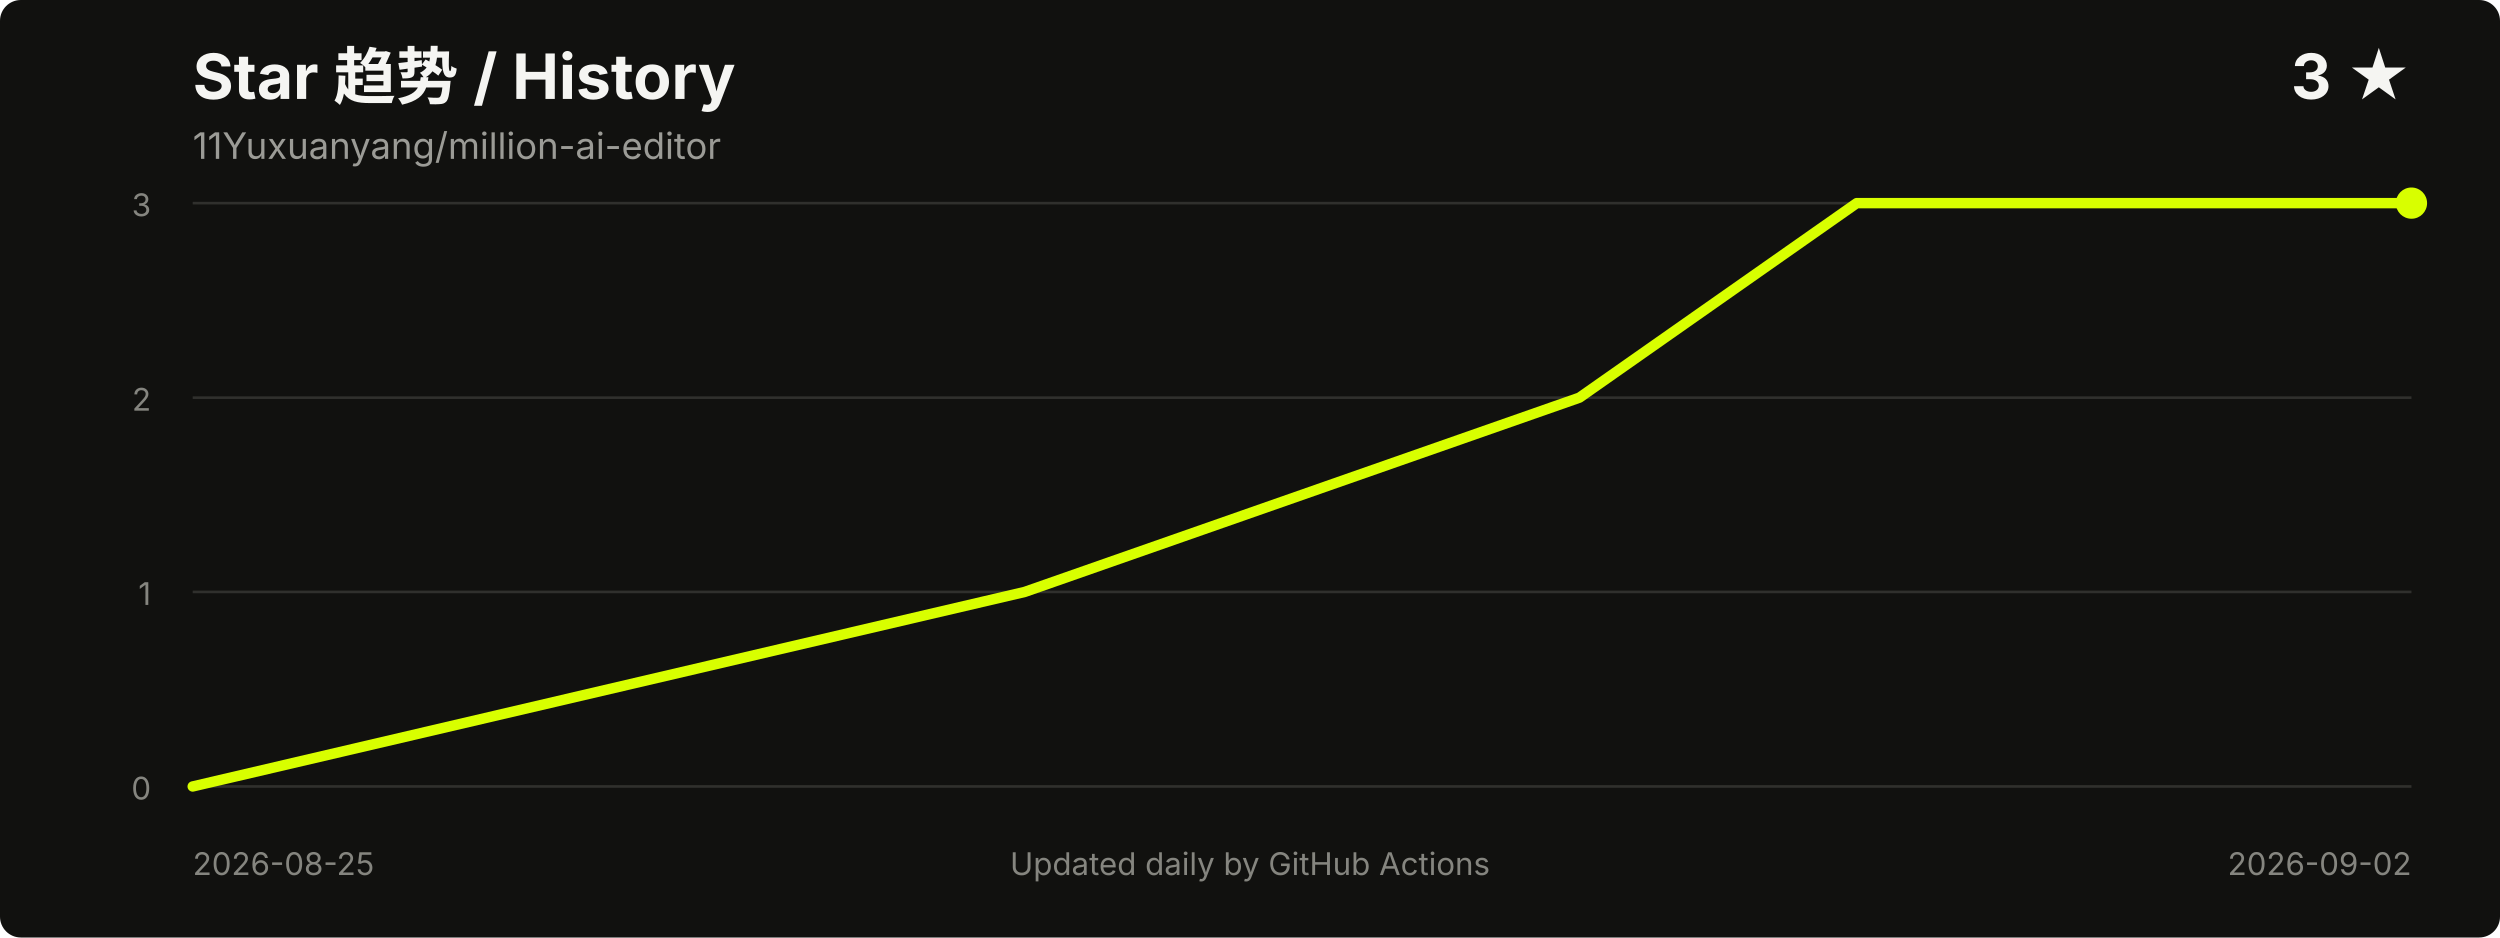
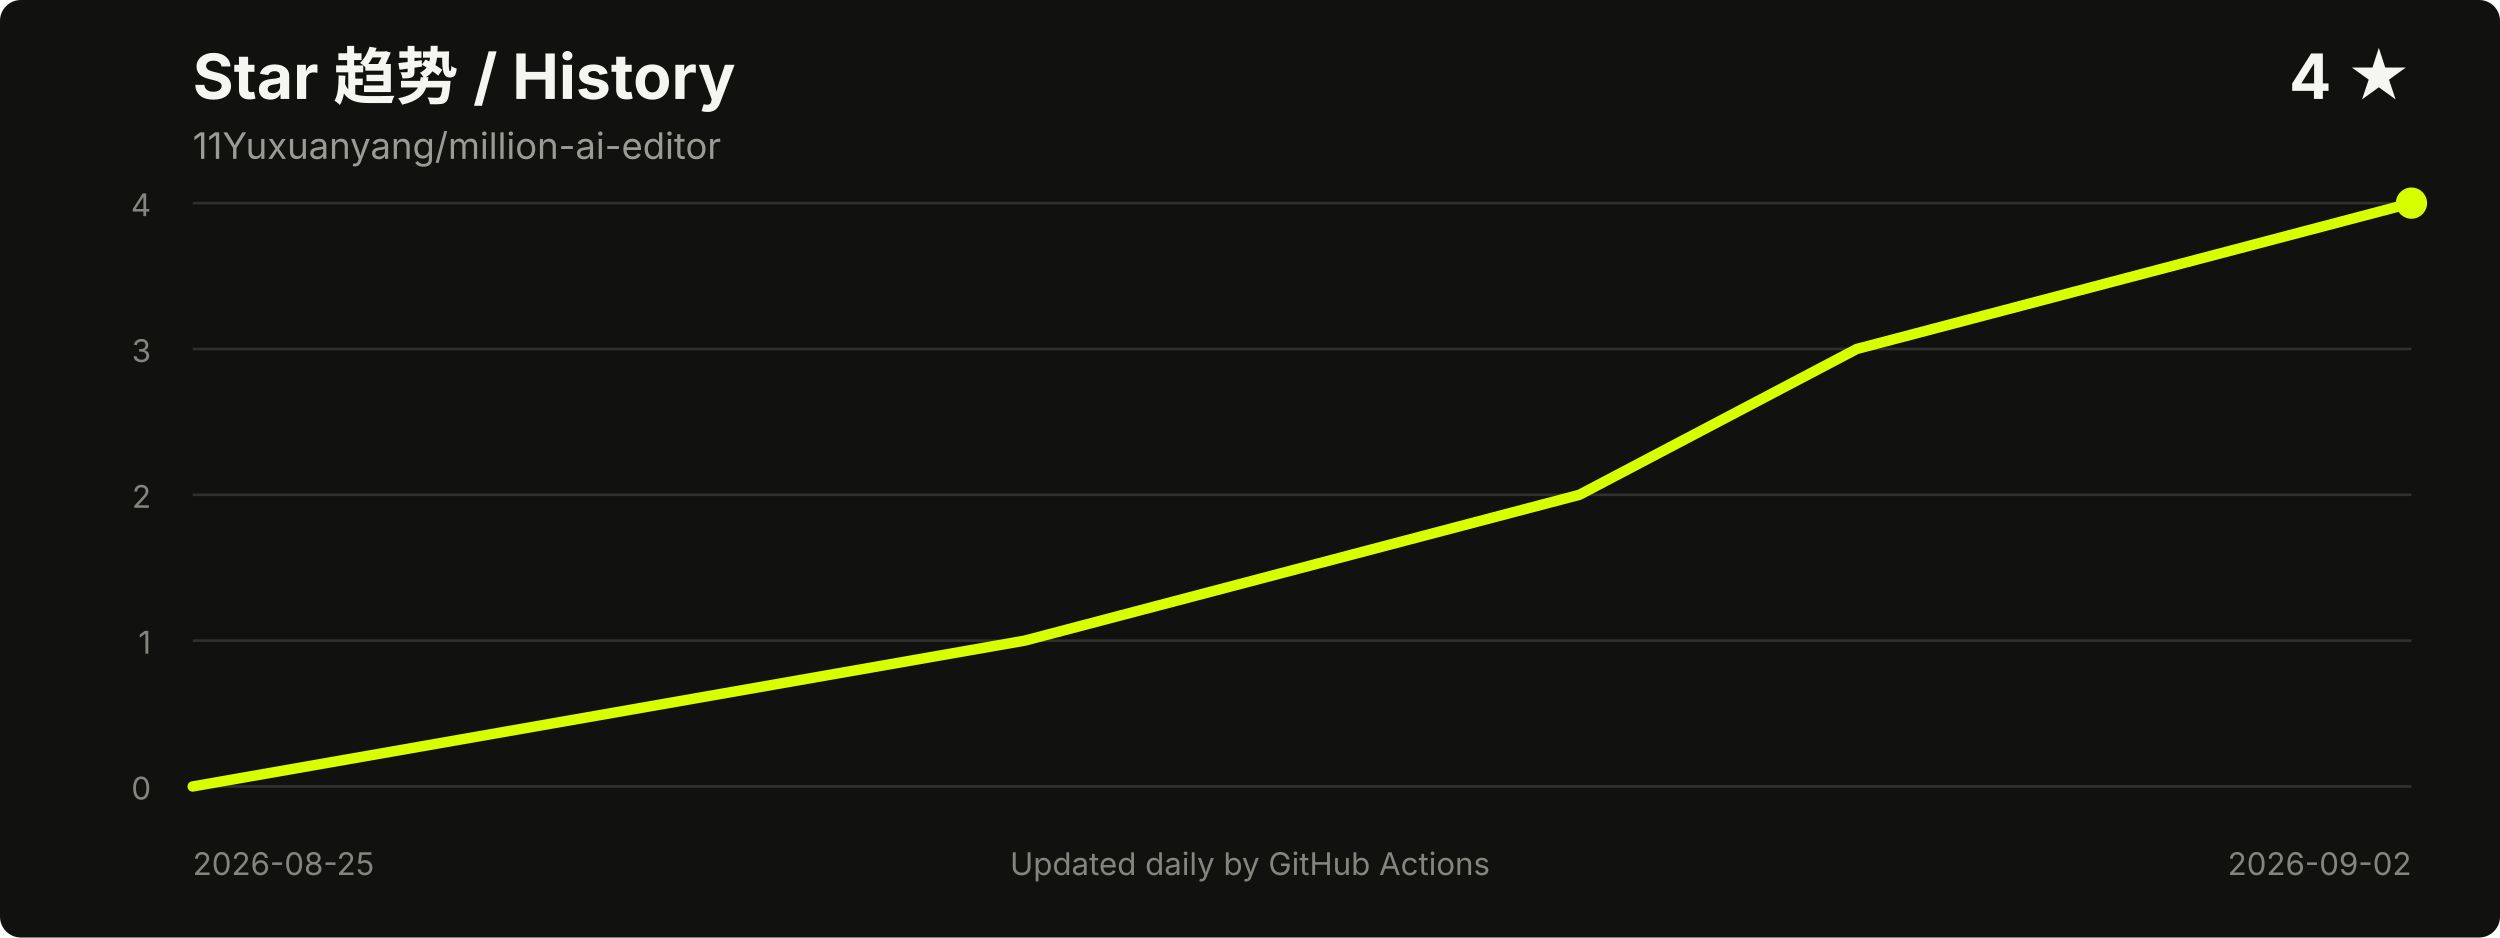
<svg xmlns="http://www.w3.org/2000/svg" width="960" height="360" viewBox="0 0 960 360" role="img" aria-labelledby="title desc">
  <style>
    .title { fill: #f5f5f2; font: 700 24px -apple-system, BlinkMacSystemFont, "Segoe UI", sans-serif; }
    .meta { fill: #9b9b96; font: 14px -apple-system, BlinkMacSystemFont, "Segoe UI", sans-serif; }
    .axis { fill: #85857f; font: 12px -apple-system, BlinkMacSystemFont, "Segoe UI", sans-serif; }
    .grid { stroke: #30302d; stroke-width: 1; }
  </style>
  <rect width="100%" height="100%" rx="8" fill="#11110f" />
  <text x="74" y="38" class="title">Star 趋势 / History</text>
  <text x="74" y="61" class="meta">11Yuxuanyang/million-ai-editor</text>
-   <text x="926" y="38" text-anchor="end" class="title">3 ★</text>
+   <text x="926" y="38" text-anchor="end" class="title">4 ★</text>
  <line x1="74" y1="302.0" x2="926" y2="302.0" class="grid" />
-   <line x1="74" y1="227.3" x2="926" y2="227.3" class="grid" />
-   <line x1="74" y1="152.7" x2="926" y2="152.7" class="grid" />
+   <line x1="74" y1="246.0" x2="926" y2="246.0" class="grid" />
+   <line x1="74" y1="190.0" x2="926" y2="190.0" class="grid" />
+   <line x1="74" y1="134.0" x2="926" y2="134.0" class="grid" />
  <line x1="74" y1="78.0" x2="926" y2="78.0" class="grid" />
  <text x="58" y="307.0" text-anchor="end" class="axis">0</text>
-   <text x="58" y="232.3" text-anchor="end" class="axis">1</text>
-   <text x="58" y="157.7" text-anchor="end" class="axis">2</text>
-   <text x="58" y="83.0" text-anchor="end" class="axis">3</text>
-   <polyline points="74.0,302.0 393.5,227.3 606.5,152.7 713.0,78.0 926.0,78.0" fill="none" stroke="#d8ff00" stroke-width="4" stroke-linecap="round" stroke-linejoin="round" />
+   <text x="58" y="251.0" text-anchor="end" class="axis">1</text>
+   <text x="58" y="195.0" text-anchor="end" class="axis">2</text>
+   <text x="58" y="139.0" text-anchor="end" class="axis">3</text>
+   <text x="58" y="83.0" text-anchor="end" class="axis">4</text>
+   <polyline points="74.0,302.0 393.5,246.0 606.5,190.0 713.0,134.0 926.0,78.0" fill="none" stroke="#d8ff00" stroke-width="4" stroke-linecap="round" stroke-linejoin="round" />
  <circle cx="926.0" cy="78.0" r="6" fill="#d8ff00" />
  <text x="74" y="336" class="axis">2026-08-25</text>
  <text x="926" y="336" text-anchor="end" class="axis">2026-09-02</text>
  <text x="480.0" y="336" text-anchor="middle" class="axis">Updated daily by GitHub Actions</text>
</svg>
